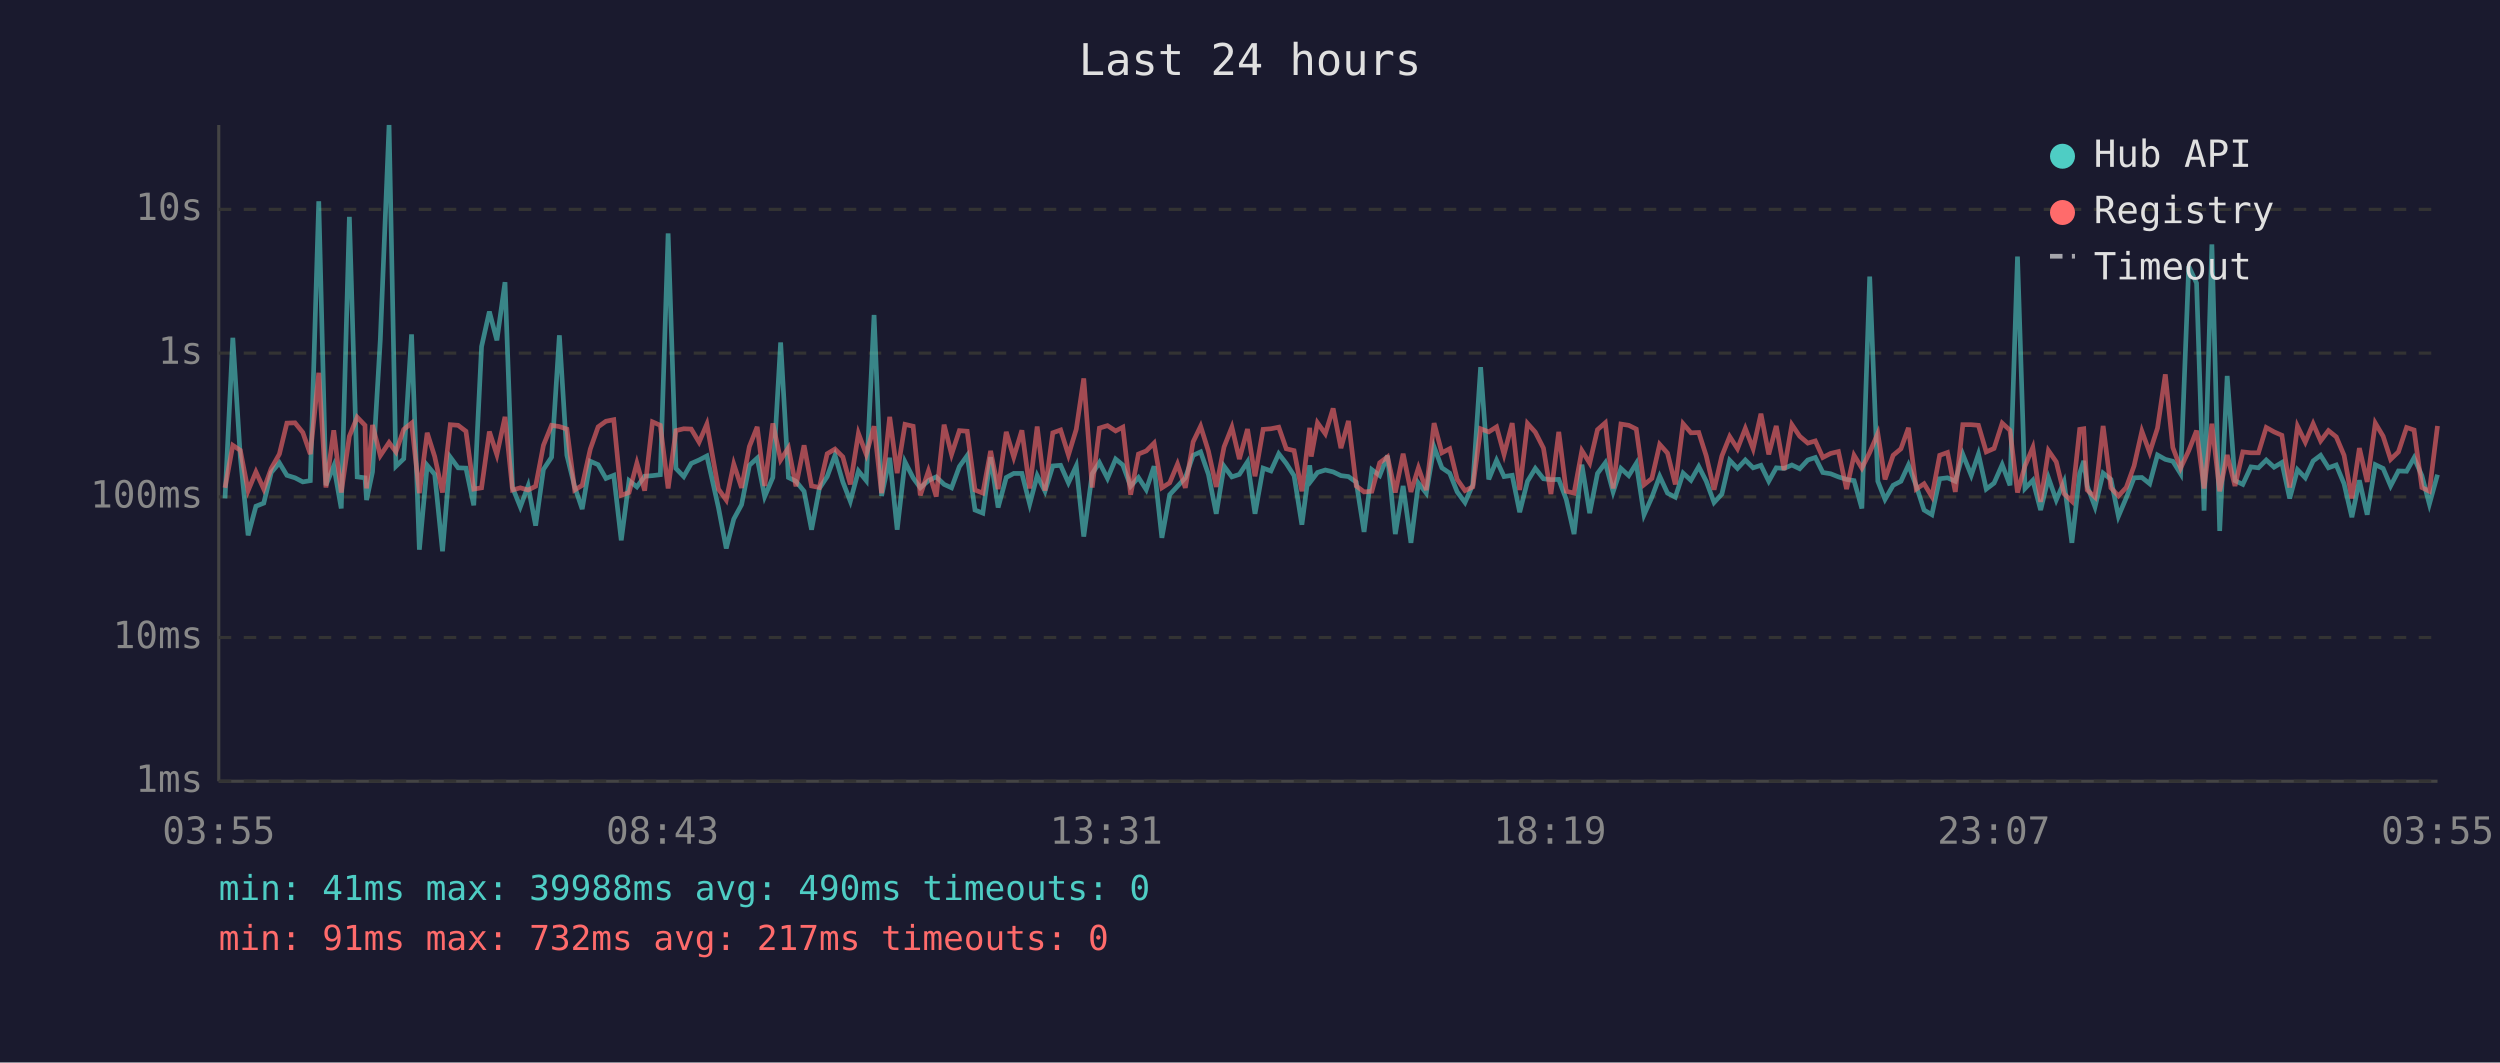
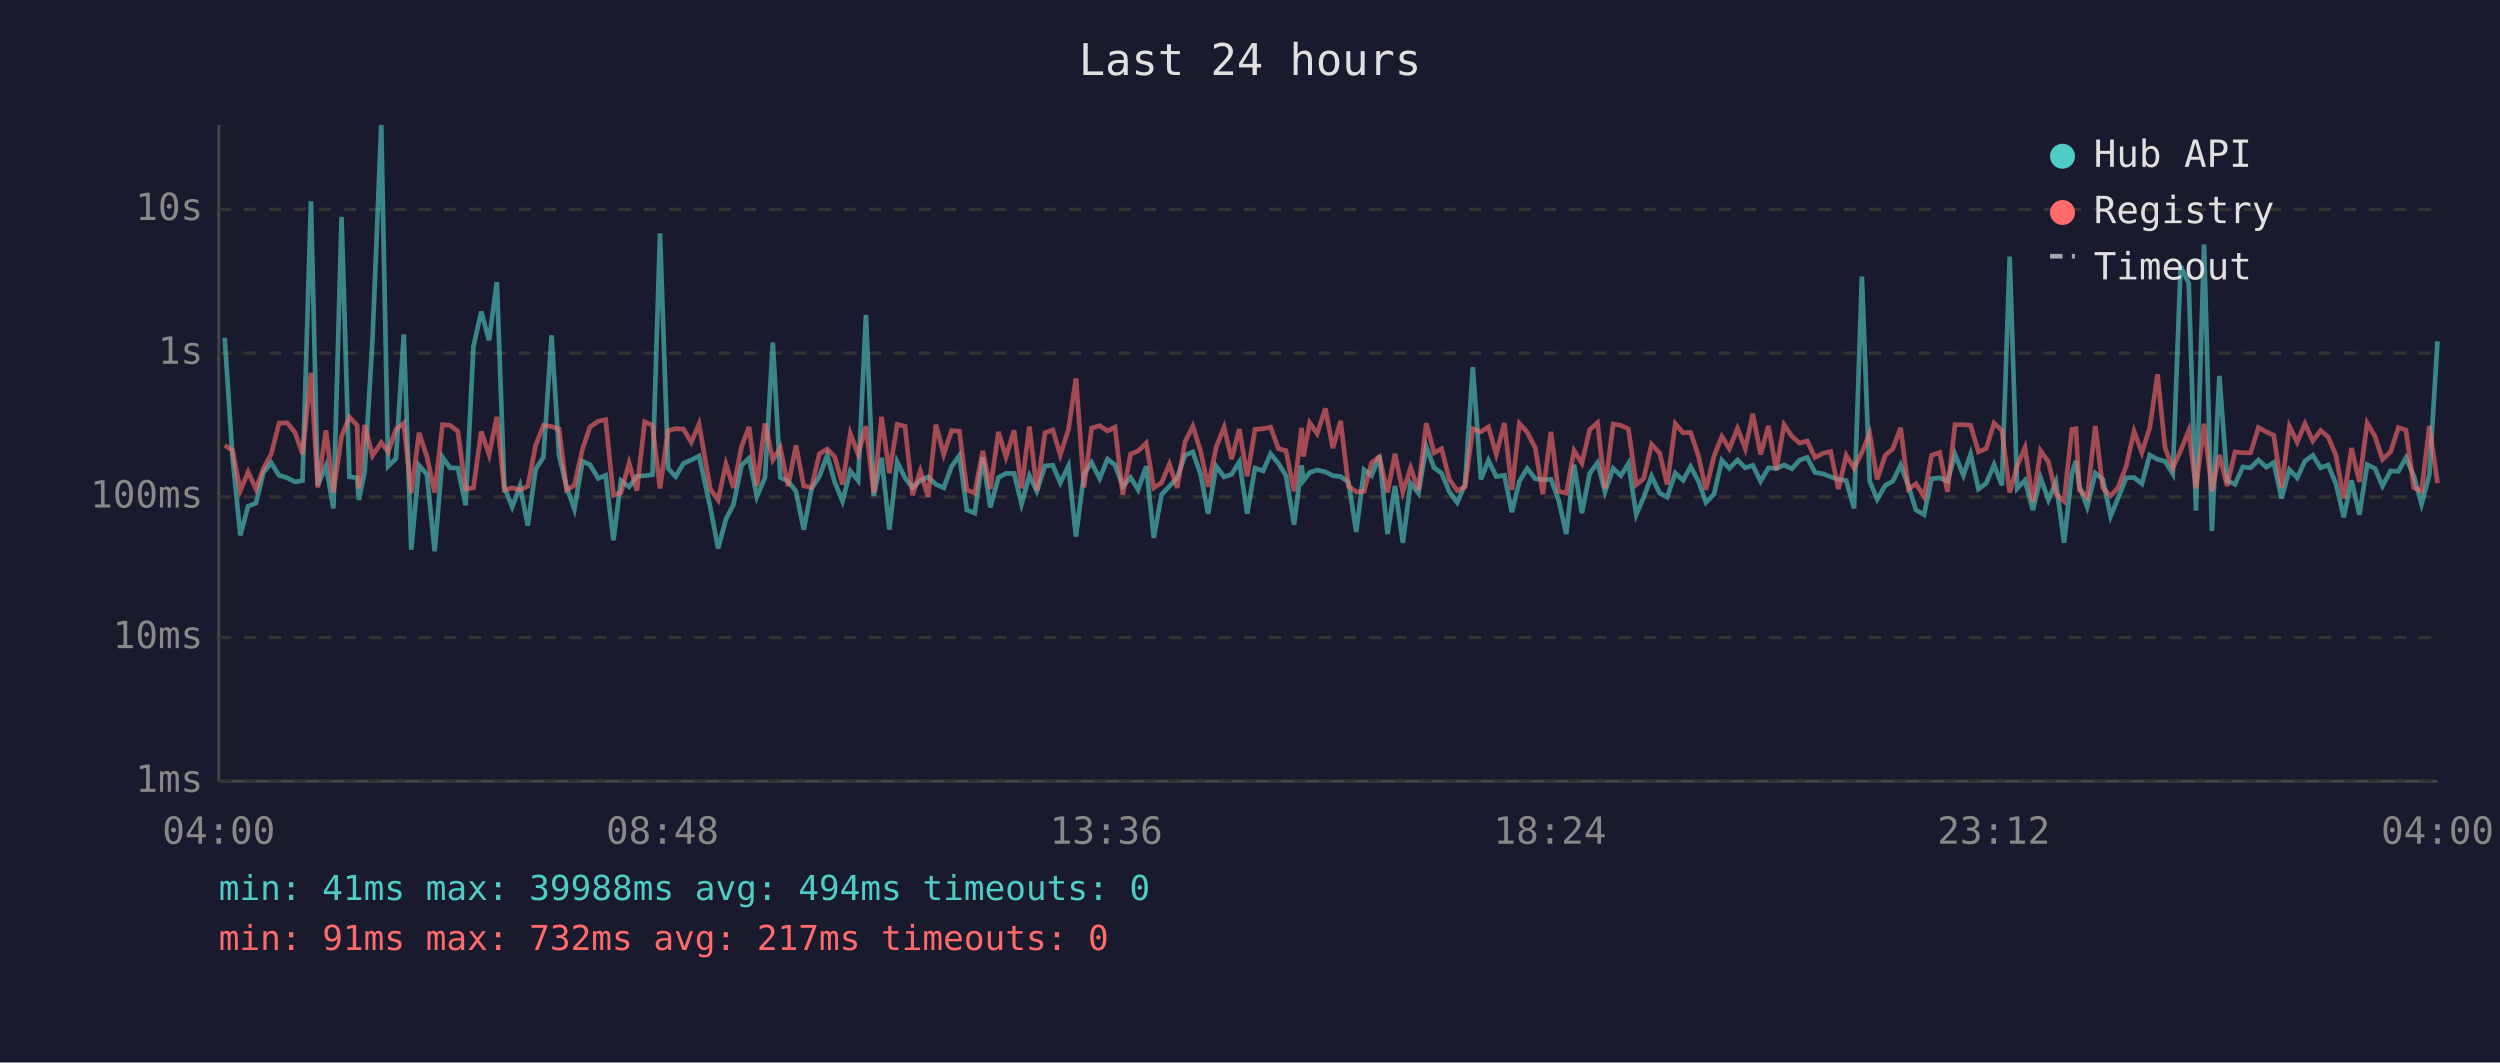
<svg xmlns="http://www.w3.org/2000/svg" viewBox="0 0 800 340" font-family="monospace" font-size="12">
  <rect width="800" height="340" fill="#1a1a2e" />
  <text x="400" y="24" fill="#e0e0e0" font-size="14" text-anchor="middle">Last 24 hours</text>
  <line x1="70" y1="40" x2="70" y2="250" stroke="#444" stroke-width="1" />
  <line x1="70" y1="250" x2="780" y2="250" stroke="#444" stroke-width="1" />
  <line x1="70" y1="250" x2="780" y2="250" stroke="#333" stroke-width="1" stroke-dasharray="4" />
  <text x="65" y="250" fill="#888" text-anchor="end" dominant-baseline="middle">1ms</text>
  <line x1="70" y1="204" x2="780" y2="204" stroke="#333" stroke-width="1" stroke-dasharray="4" />
  <text x="65" y="204" fill="#888" text-anchor="end" dominant-baseline="middle">10ms</text>
  <line x1="70" y1="159" x2="780" y2="159" stroke="#333" stroke-width="1" stroke-dasharray="4" />
  <text x="65" y="159" fill="#888" text-anchor="end" dominant-baseline="middle">100ms</text>
  <line x1="70" y1="113" x2="780" y2="113" stroke="#333" stroke-width="1" stroke-dasharray="4" />
  <text x="65" y="113" fill="#888" text-anchor="end" dominant-baseline="middle">1s</text>
  <line x1="70" y1="67" x2="780" y2="67" stroke="#333" stroke-width="1" stroke-dasharray="4" />
  <text x="65" y="67" fill="#888" text-anchor="end" dominant-baseline="middle">10s</text>
-   <text x="70" y="270" fill="#888" text-anchor="middle">03:55</text>
-   <text x="212" y="270" fill="#888" text-anchor="middle">08:43</text>
-   <text x="354" y="270" fill="#888" text-anchor="middle">13:31</text>
-   <text x="496" y="270" fill="#888" text-anchor="middle">18:19</text>
-   <text x="638" y="270" fill="#888" text-anchor="middle">23:07</text>
-   <text x="780" y="270" fill="#888" text-anchor="middle">03:55</text>
-   <polyline points="72.0,159.5 74.5,108.1 76.9,146.2 79.4,171.3 81.9,162.0 84.4,161.0 86.8,151.2 89.4,148.1 91.8,152.1 94.4,152.9 96.9,154.2 99.3,153.8 102.0,64.4 104.3,155.3 106.8,149.1 109.2,162.7 111.8,69.4 114.3,152.6 116.8,152.9 117.3,160.0 119.2,151.0 121.7,108.7 124.5,40.0 126.7,149.2 129.2,146.8 131.7,107.0 134.2,175.9 136.7,148.9 139.1,151.8 141.6,176.4 144.1,146.3 146.6,149.7 149.1,149.8 151.6,161.7 154.1,110.9 156.6,99.7 159.0,108.9 161.6,90.3 164.0,156.0 166.5,162.2 169.0,155.5 171.4,168.2 173.9,150.2 176.5,146.3 179.0,107.3 181.4,145.7 183.9,155.8 186.3,162.9 188.9,147.6 191.4,148.7 193.9,153.1 196.4,152.1 198.8,172.9 201.3,153.8 203.8,155.8 206.3,152.4 208.8,152.2 211.3,151.9 213.8,74.7 216.3,149.9 218.8,152.5 221.2,148.3 223.7,147.2 226.2,145.9 229.9,162.4 232.4,175.5 234.8,166.1 237.3,161.5 239.8,148.9 242.3,146.6 244.7,158.9 247.3,152.8 249.8,109.6 252.3,152.8 254.7,154.0 257.3,157.2 259.7,169.5 262.2,156.3 264.7,152.5 267.2,145.7 269.7,154.2 272.1,160.4 274.7,150.7 277.2,153.8 279.7,100.8 282.1,158.7 284.7,146.5 287.1,169.5 289.6,147.8 292.2,152.9 294.5,156.1 297.1,153.8 299.6,152.6 302.1,155.0 304.5,156.1 307.0,149.3 309.5,145.8 312.0,163.2 314.5,164.2 317.0,146.3 319.4,162.4 322.0,152.8 324.4,151.5 327.0,151.5 329.5,161.3 331.9,152.2 334.4,157.2 336.9,149.1 339.4,148.9 341.9,154.5 344.4,149.1 346.8,171.7 349.5,151.6 351.8,148.0 354.4,153.1 357.0,146.9 359.3,148.8 361.8,155.6 364.3,152.8 366.8,156.7 369.3,149.2 371.8,172.1 374.3,158.3 376.8,155.6 379.3,152.9 381.8,145.7 384.2,144.6 386.7,151.8 389.2,164.4 391.7,149.2 394.2,152.6 396.6,151.8 399.2,147.8 401.6,164.4 404.2,149.8 406.7,150.7 409.2,145.2 411.6,148.3 414.1,152.2 416.6,167.9 419.1,148.9 419.6,153.8 421.6,151.2 424.1,150.4 426.6,151.0 429.1,152.2 431.5,152.5 434.0,154.3 436.5,170.2 439.0,150.3 441.5,152.2 444.0,145.8 446.5,170.9 449.0,155.5 451.5,173.7 453.9,154.6 456.4,157.8 458.9,143.0 461.4,149.7 463.9,151.4 466.3,157.4 468.8,160.8 471.3,155.1 473.8,117.5 476.4,153.4 478.9,147.3 481.3,152.5 483.9,152.1 486.3,163.9 488.8,154.0 491.3,149.9 493.9,153.2 496.3,153.5 498.8,153.4 501.2,159.8 503.7,170.9 506.2,148.7 508.7,164.2 511.2,151.5 513.7,148.1 516.2,157.4 518.7,149.9 521.2,152.2 523.6,148.3 526.1,164.7 528.6,159.1 531.1,152.4 533.6,157.8 536.1,159.1 538.6,151.4 541.1,153.7 543.6,149.3 546.0,154.0 548.5,160.8 551.0,158.1 553.5,147.3 556.0,149.9 558.5,147.2 561.0,149.7 563.5,148.9 566.0,154.0 568.4,149.7 570.9,149.9 573.4,148.8 575.9,150.0 578.5,147.2 580.9,146.4 583.3,151.2 585.8,151.6 588.3,152.6 590.9,153.4 593.3,153.8 595.8,162.7 598.3,88.5 600.9,154.0 603.2,159.8 605.8,155.3 608.3,154.0 610.7,148.8 613.2,155.5 615.7,163.2 618.2,164.7 620.7,153.2 623.2,152.9 625.7,154.0 628.1,145.4 630.8,152.1 633.1,145.3 635.6,156.5 638.1,154.6 640.7,148.7 643.2,155.3 645.6,82.1 648.0,156.3 650.5,153.7 653.0,163.2 655.5,152.9 658.0,160.0 660.5,154.2 663.0,173.7 665.5,151.5 666.8,147.5 667.9,155.5 670.4,162.2 673.0,151.4 675.5,153.4 677.9,165.2 680.4,159.3 682.9,152.9 685.4,152.8 687.9,154.8 690.4,145.6 692.9,147.0 695.3,147.6 697.8,151.6 700.4,85.2 702.9,90.6 705.3,163.4 707.8,78.2 710.3,169.9 712.7,120.3 715.2,153.8 717.7,155.0 720.3,149.4 722.7,149.7 725.2,147.2 727.7,149.5 730.2,148.0 732.7,159.5 735.2,150.3 737.7,152.9 740.2,147.5 742.6,145.7 745.1,149.7 747.6,148.8 750.1,154.8 752.6,165.5 755.0,153.7 757.5,164.7 760.1,148.7 762.6,149.9 765.0,155.5 767.5,150.7 770.1,150.8 772.5,146.5 775.0,152.2 777.4,161.3 780.0,151.9" fill="none" stroke="#4ecdc4" stroke-width="1.5" opacity="0.6" />
-   <polyline points="72.0,156.1 74.5,142.5 76.9,144.1 79.4,157.0 81.9,151.0 84.4,156.5 86.8,149.9 89.4,145.3 91.8,135.4 94.4,135.3 96.9,138.4 99.3,145.3 102.0,119.3 104.3,156.0 106.8,137.7 109.2,157.6 111.8,139.6 114.3,133.5 116.8,136.1 117.3,156.3 119.2,136.0 121.7,145.8 124.5,141.6 126.7,144.6 129.2,137.4 131.7,135.4 134.2,157.8 136.7,138.5 139.1,146.1 141.6,157.6 144.1,135.9 146.6,136.1 149.1,138.0 151.6,156.5 154.1,156.1 156.6,138.1 159.0,145.5 161.6,133.4 164.0,156.8 166.5,156.1 169.0,156.8 171.4,155.6 173.9,142.5 176.5,136.1 179.0,136.5 181.4,137.3 183.9,156.8 186.3,155.3 188.9,143.7 191.4,136.6 193.9,134.8 196.4,134.3 198.8,158.5 201.3,157.6 203.8,148.2 206.3,157.0 208.8,135.0 211.3,136.1 213.8,156.3 216.3,137.8 218.8,137.2 221.2,137.3 223.7,141.5 226.2,135.7 229.9,156.5 232.4,160.0 234.8,148.5 237.3,156.1 239.8,142.9 242.3,136.6 244.7,155.5 247.3,135.5 249.8,147.2 252.3,143.3 254.7,155.6 257.3,142.5 259.7,155.5 262.2,156.0 264.7,145.2 267.2,143.7 269.7,146.2 272.1,155.0 274.7,138.7 277.2,145.4 279.7,136.4 282.1,157.8 284.7,133.4 287.1,151.4 289.6,135.8 292.2,136.4 294.5,158.5 297.1,150.7 299.6,158.9 302.1,135.9 304.5,145.4 307.0,137.8 309.5,138.0 312.0,156.8 314.5,157.8 317.0,144.3 319.4,156.5 322.0,138.2 324.4,146.3 327.0,137.7 329.5,156.3 331.9,136.5 334.4,157.0 336.9,138.5 339.4,137.6 341.9,145.6 344.4,137.4 346.8,121.1 349.5,156.0 351.8,137.0 354.4,136.2 357.0,137.9 359.3,136.7 361.8,158.3 364.3,145.3 366.8,144.3 369.3,141.8 371.8,156.1 374.3,154.5 376.8,148.5 379.3,156.1 381.8,141.4 384.2,136.4 386.7,144.4 389.2,155.8 391.7,143.0 394.2,136.7 396.6,146.9 399.2,137.3 401.6,152.4 404.2,137.4 406.7,137.2 409.2,136.7 411.6,143.6 414.1,144.2 416.6,157.2 419.1,136.9 419.6,146.1 421.6,135.3 424.1,138.8 426.6,130.7 429.1,143.4 431.5,134.7 434.0,155.5 436.5,157.4 439.0,157.2 441.5,148.1 444.0,146.2 446.5,157.6 449.0,145.2 451.5,157.4 453.9,149.7 456.4,156.8 458.9,135.4 461.4,144.9 463.9,143.6 466.3,153.4 468.8,157.0 471.3,155.8 473.8,137.2 476.4,138.2 478.9,136.6 481.3,145.4 483.9,135.4 486.3,156.8 488.8,135.5 491.3,138.3 493.9,143.4 496.3,158.1 498.8,138.2 501.2,157.2 503.7,157.8 506.2,144.2 508.7,148.2 511.2,137.5 513.7,135.3 516.2,156.3 518.7,135.7 521.2,136.1 523.6,137.3 526.1,155.1 528.6,153.1 531.1,142.2 533.6,145.0 536.1,155.0 538.6,135.6 541.1,138.5 543.6,138.4 546.0,145.9 548.5,156.7 551.0,145.9 553.5,139.7 556.0,143.6 558.5,137.1 561.0,143.6 563.5,132.4 566.0,145.4 568.4,136.3 570.9,150.4 573.4,135.9 575.9,139.6 578.5,141.8 580.9,141.1 583.3,146.4 585.8,145.1 588.3,144.5 590.9,156.5 593.3,145.7 595.8,149.8 598.3,144.8 600.9,138.7 603.2,153.4 605.8,145.7 608.3,143.6 610.7,136.9 613.2,156.5 615.7,154.8 618.2,158.9 620.7,145.7 623.2,144.8 625.7,157.4 628.1,135.9 630.8,135.9 633.1,136.1 635.6,144.6 638.1,143.5 640.7,135.4 643.2,137.7 645.6,157.6 648.0,149.1 650.5,143.2 653.0,160.6 655.5,144.2 658.0,147.8 660.5,158.0 663.0,160.4 665.5,137.4 666.8,137.2 667.9,156.8 670.4,159.1 673.0,136.3 675.5,156.1 677.9,158.7 680.4,156.0 682.9,149.1 685.4,138.0 687.9,144.8 690.4,137.0 692.9,119.8 695.3,143.2 697.8,149.8 700.4,144.2 702.9,137.8 705.3,156.3 707.8,135.6 710.3,157.2 712.7,145.6 715.2,155.5 717.7,144.6 720.3,144.9 722.7,144.9 725.2,136.8 727.7,138.2 730.2,139.3 732.7,156.0 735.2,136.4 737.7,141.5 740.2,135.6 742.6,141.1 745.1,137.8 747.6,139.8 750.1,145.7 752.6,159.5 755.0,143.4 757.5,154.2 760.1,135.4 762.6,139.6 765.0,147.0 767.5,144.6 770.1,136.8 772.5,137.6 775.0,156.0 777.4,157.2 780.0,136.3" fill="none" stroke="#ff6b6b" stroke-width="1.5" opacity="0.6" />
+   <text x="70" y="270" fill="#888" text-anchor="middle">04:00</text>
+   <text x="212" y="270" fill="#888" text-anchor="middle">08:48</text>
+   <text x="354" y="270" fill="#888" text-anchor="middle">13:36</text>
+   <text x="496" y="270" fill="#888" text-anchor="middle">18:24</text>
+   <text x="638" y="270" fill="#888" text-anchor="middle">23:12</text>
+   <text x="780" y="270" fill="#888" text-anchor="middle">04:00</text>
+   <polyline points="71.9,108.1 74.4,146.2 76.9,171.3 79.4,162.0 81.9,161.0 84.3,151.2 86.8,148.1 89.3,152.1 91.9,152.9 94.4,154.2 96.8,153.8 99.5,64.4 101.7,155.3 104.3,149.1 106.7,162.7 109.3,69.4 111.8,152.6 114.3,152.9 114.8,160.0 116.7,151.0 119.2,108.7 122.0,40.0 124.2,149.2 126.7,146.8 129.2,107.0 131.6,175.9 134.1,148.9 136.6,151.8 139.1,176.4 141.6,146.3 144.0,149.7 146.5,149.8 149.0,161.7 151.5,110.9 154.0,99.7 156.5,108.9 159.0,90.3 161.4,156.0 163.9,162.2 166.4,155.5 168.9,168.2 171.4,150.2 173.9,146.3 176.5,107.3 178.9,145.7 181.3,155.8 183.8,162.9 186.4,147.6 188.8,148.7 191.4,153.1 193.8,152.1 196.3,172.9 198.7,153.8 201.3,155.8 203.8,152.4 206.3,152.2 208.8,151.9 211.2,74.7 213.8,149.9 216.2,152.5 218.7,148.3 221.2,147.2 223.7,145.9 227.3,162.4 229.8,175.5 232.3,166.1 234.7,161.5 237.3,148.9 239.7,146.6 242.2,158.9 244.8,152.8 247.3,109.6 249.7,152.8 252.2,154.0 254.7,157.2 257.2,169.5 259.7,156.3 262.2,152.5 264.7,145.7 267.1,154.2 269.6,160.4 272.1,150.7 274.6,153.8 277.1,100.8 279.6,158.7 282.1,146.5 284.6,169.5 287.1,147.8 289.6,152.9 292.0,156.1 294.5,153.8 297.0,152.6 299.5,155.0 302.0,156.1 304.5,149.3 307.0,145.8 309.4,163.2 311.9,164.2 314.5,146.3 316.9,162.4 319.5,152.8 321.9,151.5 324.5,151.5 326.9,161.3 329.4,152.2 331.8,157.2 334.4,149.1 336.9,148.9 339.3,154.5 341.9,149.1 344.3,171.7 346.9,151.6 349.3,148.0 351.9,153.1 354.4,146.9 356.8,148.8 359.3,155.6 361.8,152.8 364.2,156.7 366.8,149.2 369.2,172.1 371.7,158.3 374.2,155.6 376.7,152.9 379.2,145.7 381.7,144.6 384.2,151.8 386.6,164.4 389.2,149.2 391.7,152.6 394.1,151.8 396.6,147.8 399.1,164.4 401.6,149.8 404.2,150.7 406.6,145.2 409.1,148.3 411.5,152.2 414.1,167.9 416.5,148.9 417.1,153.8 419.1,151.2 421.5,150.4 424.1,151.0 426.5,152.2 429.0,152.5 431.5,154.3 434.0,170.2 436.5,150.3 438.9,152.2 441.4,145.8 444.0,170.9 446.4,155.5 448.9,173.7 451.4,154.6 453.9,157.8 456.4,143.0 458.9,149.7 461.3,151.4 463.8,157.4 466.3,160.8 468.8,155.1 471.3,117.5 473.9,153.4 476.3,147.3 478.8,152.5 481.4,152.1 483.8,163.9 486.2,154.0 488.7,149.9 491.3,153.2 493.7,153.5 496.3,153.4 498.7,159.8 501.2,170.9 503.7,148.7 506.2,164.2 508.7,151.5 511.2,148.1 513.6,157.4 516.2,149.9 518.7,152.2 521.1,148.3 523.6,164.7 526.0,159.1 528.5,152.4 531.1,157.8 533.5,159.1 536.1,151.4 538.6,153.7 541.0,149.3 543.5,154.0 545.9,160.8 548.5,158.1 551.0,147.3 553.4,149.9 556.0,147.2 558.5,149.7 560.9,148.9 563.4,154.0 565.9,149.7 568.4,149.9 570.9,148.8 573.4,150.0 575.9,147.2 578.3,146.4 580.8,151.2 583.3,151.6 585.8,152.6 588.3,153.4 590.8,153.8 593.3,162.7 595.8,88.5 598.3,154.0 600.7,159.8 603.3,155.3 605.7,154.0 608.2,148.8 610.7,155.5 613.1,163.2 615.7,164.7 618.1,153.2 620.7,152.9 623.2,154.0 625.6,145.4 628.3,152.1 630.6,145.3 633.1,156.5 635.6,154.6 638.1,148.7 640.6,155.3 643.1,82.1 645.5,156.3 648.0,153.7 650.5,163.2 653.0,152.9 655.5,160.0 657.9,154.2 660.5,173.7 663.0,151.5 664.3,147.5 665.4,155.5 667.9,162.2 670.5,151.4 672.9,153.4 675.4,165.2 677.8,159.3 680.4,152.9 682.9,152.8 685.4,154.8 687.9,145.6 690.4,147.0 692.8,147.6 695.3,151.6 697.8,85.2 700.4,90.6 702.7,163.4 705.3,78.2 707.8,169.9 710.2,120.3 712.7,153.8 715.2,155.0 717.7,149.4 720.2,149.7 722.7,147.2 725.2,149.5 727.6,148.0 730.1,159.5 732.6,150.3 735.1,152.9 737.6,147.5 740.1,145.7 742.6,149.7 745.0,148.8 747.5,154.8 750.0,165.5 752.5,153.7 755.0,164.7 757.5,148.7 760.0,149.9 762.4,155.5 765.0,150.7 767.5,150.8 769.9,146.5 772.4,152.2 774.9,161.3 777.4,151.9 780.0,109.2" fill="none" stroke="#4ecdc4" stroke-width="1.5" opacity="0.6" />
+   <polyline points="71.9,142.5 74.4,144.1 76.9,157.0 79.4,151.0 81.9,156.5 84.3,149.9 86.8,145.3 89.3,135.4 91.9,135.3 94.4,138.4 96.8,145.3 99.5,119.3 101.7,156.0 104.3,137.7 106.7,157.6 109.3,139.6 111.8,133.5 114.3,136.1 114.8,156.3 116.7,136.0 119.2,145.8 122.0,141.6 124.2,144.6 126.7,137.4 129.2,135.4 131.6,157.8 134.1,138.5 136.6,146.1 139.1,157.6 141.6,135.9 144.0,136.1 146.5,138.0 149.0,156.5 151.5,156.1 154.0,138.1 156.5,145.5 159.0,133.4 161.4,156.8 163.9,156.1 166.4,156.8 168.9,155.6 171.4,142.5 173.9,136.1 176.5,136.5 178.9,137.3 181.3,156.8 183.8,155.3 186.4,143.7 188.8,136.6 191.4,134.8 193.8,134.3 196.3,158.5 198.7,157.6 201.3,148.2 203.8,157.0 206.3,135.0 208.8,136.1 211.2,156.3 213.8,137.8 216.2,137.2 218.7,137.3 221.2,141.5 223.7,135.7 227.3,156.5 229.8,160.0 232.3,148.5 234.7,156.1 237.3,142.9 239.7,136.6 242.2,155.5 244.8,135.5 247.3,147.2 249.7,143.3 252.2,155.6 254.7,142.5 257.2,155.5 259.7,156.0 262.2,145.2 264.7,143.7 267.1,146.2 269.6,155.0 272.1,138.7 274.6,145.4 277.1,136.4 279.6,157.8 282.1,133.4 284.6,151.4 287.1,135.8 289.6,136.4 292.0,158.5 294.5,150.7 297.0,158.9 299.5,135.9 302.0,145.4 304.5,137.8 307.0,138.0 309.4,156.8 311.9,157.8 314.5,144.3 316.9,156.5 319.5,138.2 321.9,146.3 324.5,137.7 326.9,156.3 329.4,136.5 331.8,157.0 334.4,138.5 336.9,137.6 339.3,145.6 341.9,137.4 344.3,121.1 346.9,156.0 349.3,137.0 351.9,136.2 354.4,137.9 356.8,136.7 359.3,158.3 361.8,145.3 364.2,144.3 366.8,141.8 369.2,156.1 371.7,154.5 374.2,148.5 376.7,156.1 379.2,141.4 381.7,136.4 384.2,144.4 386.6,155.8 389.2,143.0 391.7,136.7 394.1,146.9 396.6,137.3 399.1,152.4 401.6,137.4 404.2,137.2 406.6,136.7 409.1,143.6 411.5,144.2 414.1,157.2 416.5,136.9 417.1,146.1 419.1,135.3 421.5,138.8 424.1,130.7 426.5,143.4 429.0,134.7 431.5,155.5 434.0,157.4 436.5,157.2 438.9,148.1 441.4,146.2 444.0,157.6 446.4,145.2 448.9,157.4 451.4,149.7 453.9,156.8 456.4,135.4 458.9,144.9 461.3,143.6 463.8,153.4 466.3,157.0 468.8,155.8 471.3,137.2 473.9,138.2 476.3,136.6 478.8,145.4 481.4,135.4 483.8,156.8 486.2,135.5 488.7,138.3 491.3,143.4 493.7,158.1 496.3,138.2 498.7,157.2 501.2,157.8 503.7,144.2 506.2,148.2 508.7,137.5 511.2,135.3 513.6,156.3 516.2,135.7 518.7,136.1 521.1,137.3 523.6,155.1 526.0,153.1 528.5,142.2 531.1,145.0 533.5,155.0 536.1,135.6 538.6,138.5 541.0,138.4 543.5,145.9 545.9,156.7 548.5,145.9 551.0,139.7 553.4,143.6 556.0,137.1 558.5,143.6 560.9,132.4 563.4,145.4 565.9,136.3 568.4,150.4 570.9,135.9 573.4,139.6 575.9,141.8 578.3,141.1 580.8,146.4 583.3,145.1 585.8,144.5 588.3,156.5 590.8,145.7 593.3,149.8 595.8,144.8 598.3,138.7 600.7,153.4 603.3,145.7 605.7,143.6 608.2,136.9 610.7,156.5 613.1,154.8 615.7,158.9 618.1,145.7 620.7,144.8 623.2,157.4 625.6,135.9 628.3,135.9 630.6,136.1 633.1,144.6 635.6,143.5 638.1,135.4 640.6,137.7 643.1,157.6 645.5,149.1 648.0,143.2 650.5,160.6 653.0,144.2 655.5,147.8 657.9,158.0 660.5,160.4 663.0,137.4 664.3,137.2 665.4,156.8 667.9,159.1 670.5,136.3 672.9,156.1 675.4,158.7 677.8,156.0 680.4,149.1 682.9,138.0 685.4,144.8 687.9,137.0 690.4,119.8 692.8,143.2 695.3,149.8 697.8,144.2 700.4,137.8 702.7,156.3 705.3,135.6 707.8,157.2 710.2,145.6 712.7,155.5 715.2,144.6 717.7,144.9 720.2,144.9 722.7,136.8 725.2,138.2 727.6,139.3 730.1,156.0 732.6,136.4 735.1,141.5 737.6,135.6 740.1,141.1 742.6,137.8 745.0,139.8 747.5,145.7 750.0,159.5 752.5,143.4 755.0,154.2 757.5,135.4 760.0,139.6 762.4,147.0 765.0,144.6 767.5,136.8 769.9,137.6 772.4,156.0 774.9,157.2 777.4,136.3 780.0,154.6" fill="none" stroke="#ff6b6b" stroke-width="1.5" opacity="0.6" />
  <circle cx="660" cy="50" r="4" fill="#4ecdc4" />
  <text x="670" y="50" fill="#e0e0e0" dominant-baseline="middle">Hub API</text>
  <circle cx="660" cy="68" r="4" fill="#ff6b6b" />
  <text x="670" y="68" fill="#e0e0e0" dominant-baseline="middle">Registry</text>
  <line x1="656" y1="82" x2="664" y2="82" stroke="#e0e0e0" stroke-width="1.5" stroke-dasharray="4,3" opacity="0.7" />
  <text x="670" y="86" fill="#e0e0e0" dominant-baseline="middle">Timeout</text>
-   <text x="70" y="288" fill="#4ecdc4" font-size="11">min: 41ms  max: 39988ms  avg: 490ms  timeouts: 0</text>
+   <text x="70" y="288" fill="#4ecdc4" font-size="11">min: 41ms  max: 39988ms  avg: 494ms  timeouts: 0</text>
  <text x="70" y="304" fill="#ff6b6b" font-size="11">min: 91ms  max: 732ms  avg: 217ms  timeouts: 0</text>
</svg>
